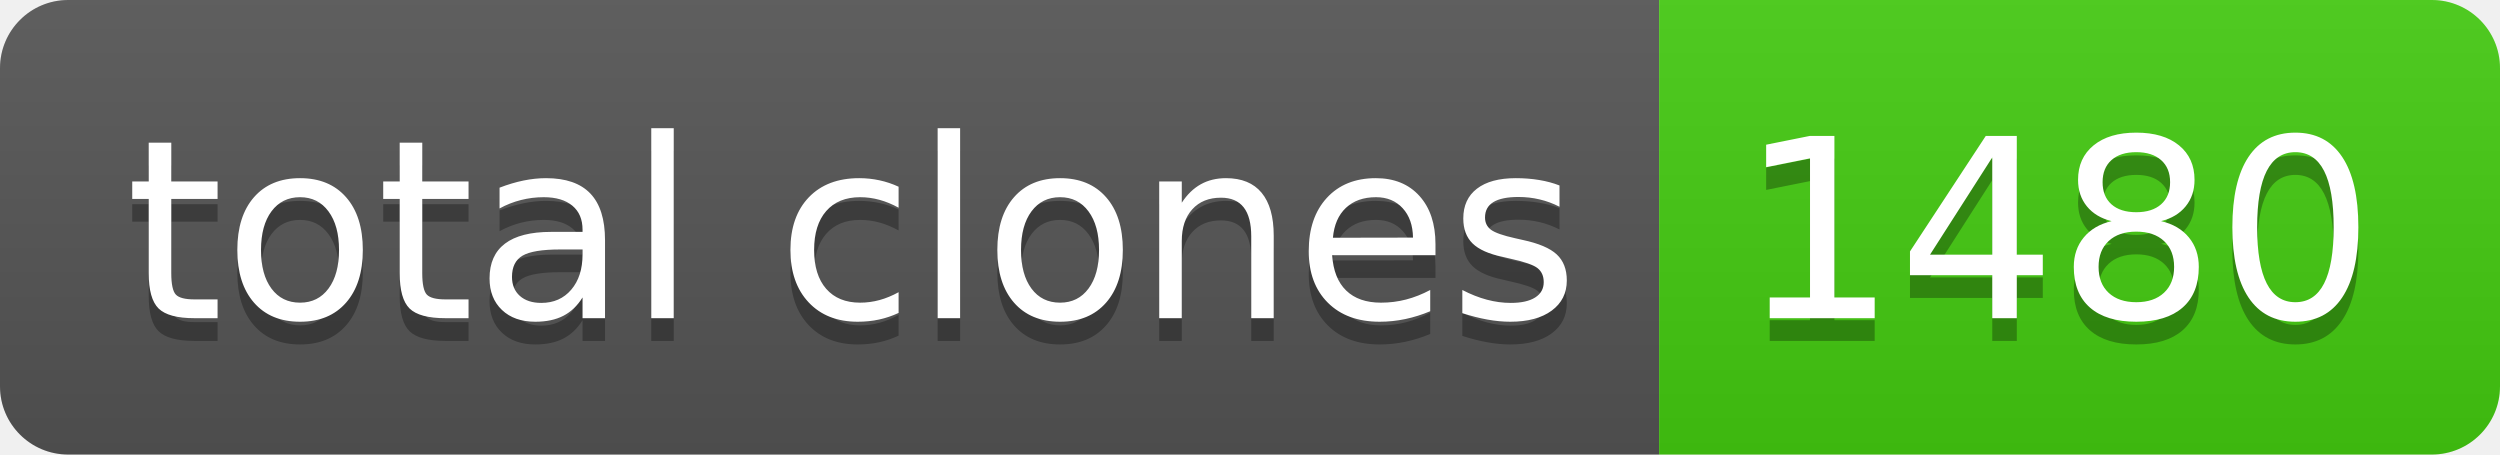
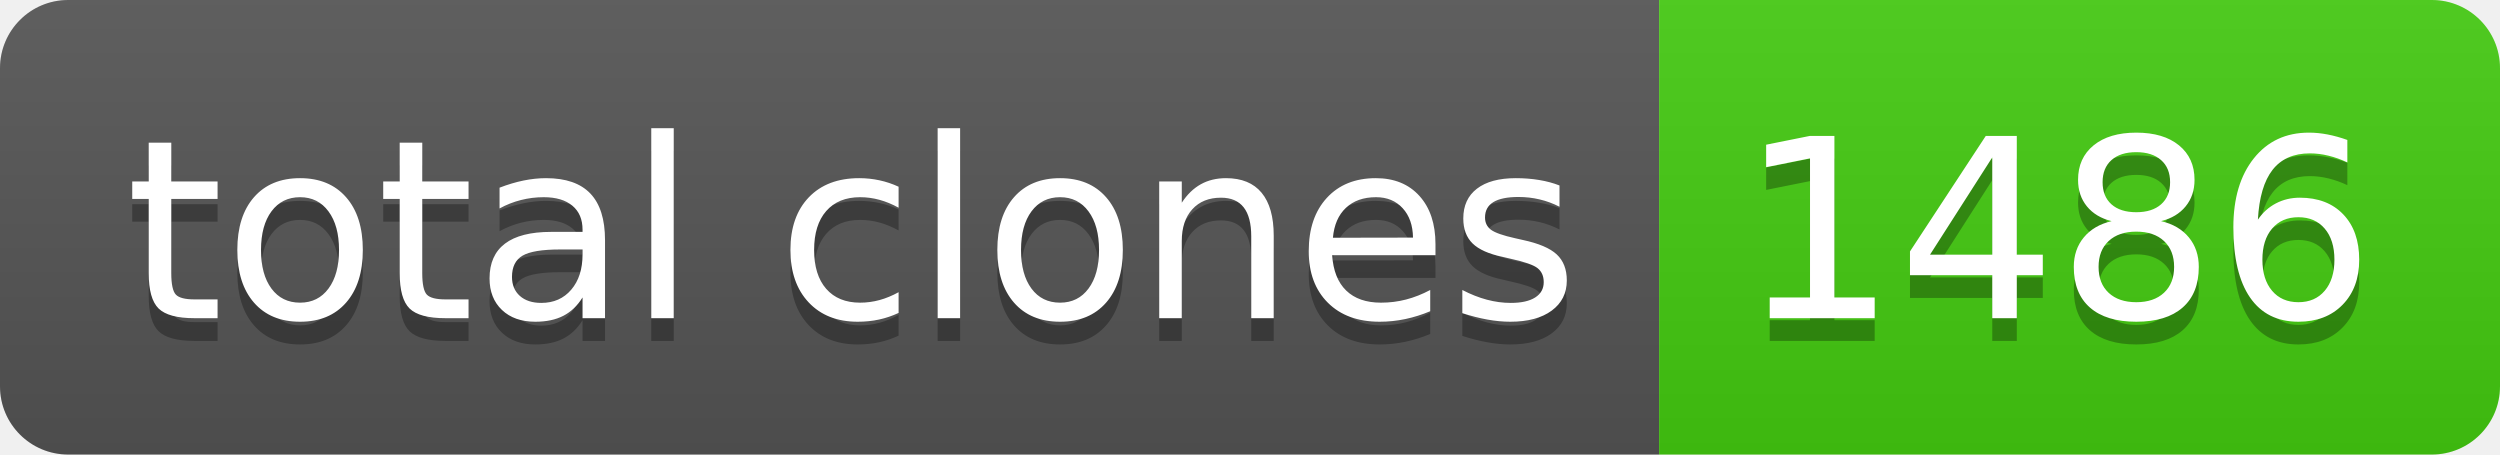
- <svg xmlns="http://www.w3.org/2000/svg" width="110" height="20" role="img" aria-label="total clones: 1480">
+ <svg xmlns="http://www.w3.org/2000/svg" width="110" height="20" role="img" aria-label="total clones: 1486">
  <linearGradient id="s" x2="0" y2="100%">
    <stop offset="0" stop-color="#bbb" stop-opacity=".1" />
    <stop offset="1" stop-opacity=".1" />
  </linearGradient>
  <clipPath id="r">
    <rect width="110" height="20" rx="3" fill="#fff" />
  </clipPath>
  <g clip-path="url(#r)">
    <rect width="73" height="20" fill="#555" />
    <rect x="73" width="37" height="20" fill="#4c1" />
    <rect width="110" height="20" fill="url(#s)" />
  </g>
  <g fill="#fff" text-anchor="middle" font-family="Verdana,Geneva,DejaVu Sans,sans-serif" text-rendering="geometricPrecision" font-size="110">
    <text aria-hidden="true" x="375" y="150" fill="#010101" fill-opacity=".3" transform="scale(.1)" textLength="630">total clones</text>
    <text x="375" y="140" transform="scale(.1)" fill="#fff" textLength="630">total clones</text>
-     <text aria-hidden="true" x="905" y="150" fill="#010101" fill-opacity=".3" transform="scale(.1)" textLength="270">1480</text>
-     <text x="905" y="140" transform="scale(.1)" fill="#fff" textLength="270">1480</text>
+     <text aria-hidden="true" x="905" y="150" fill="#010101" fill-opacity=".3" transform="scale(.1)" textLength="270">1486</text>
+     <text x="905" y="140" transform="scale(.1)" fill="#fff" textLength="270">1486</text>
  </g>
</svg>
